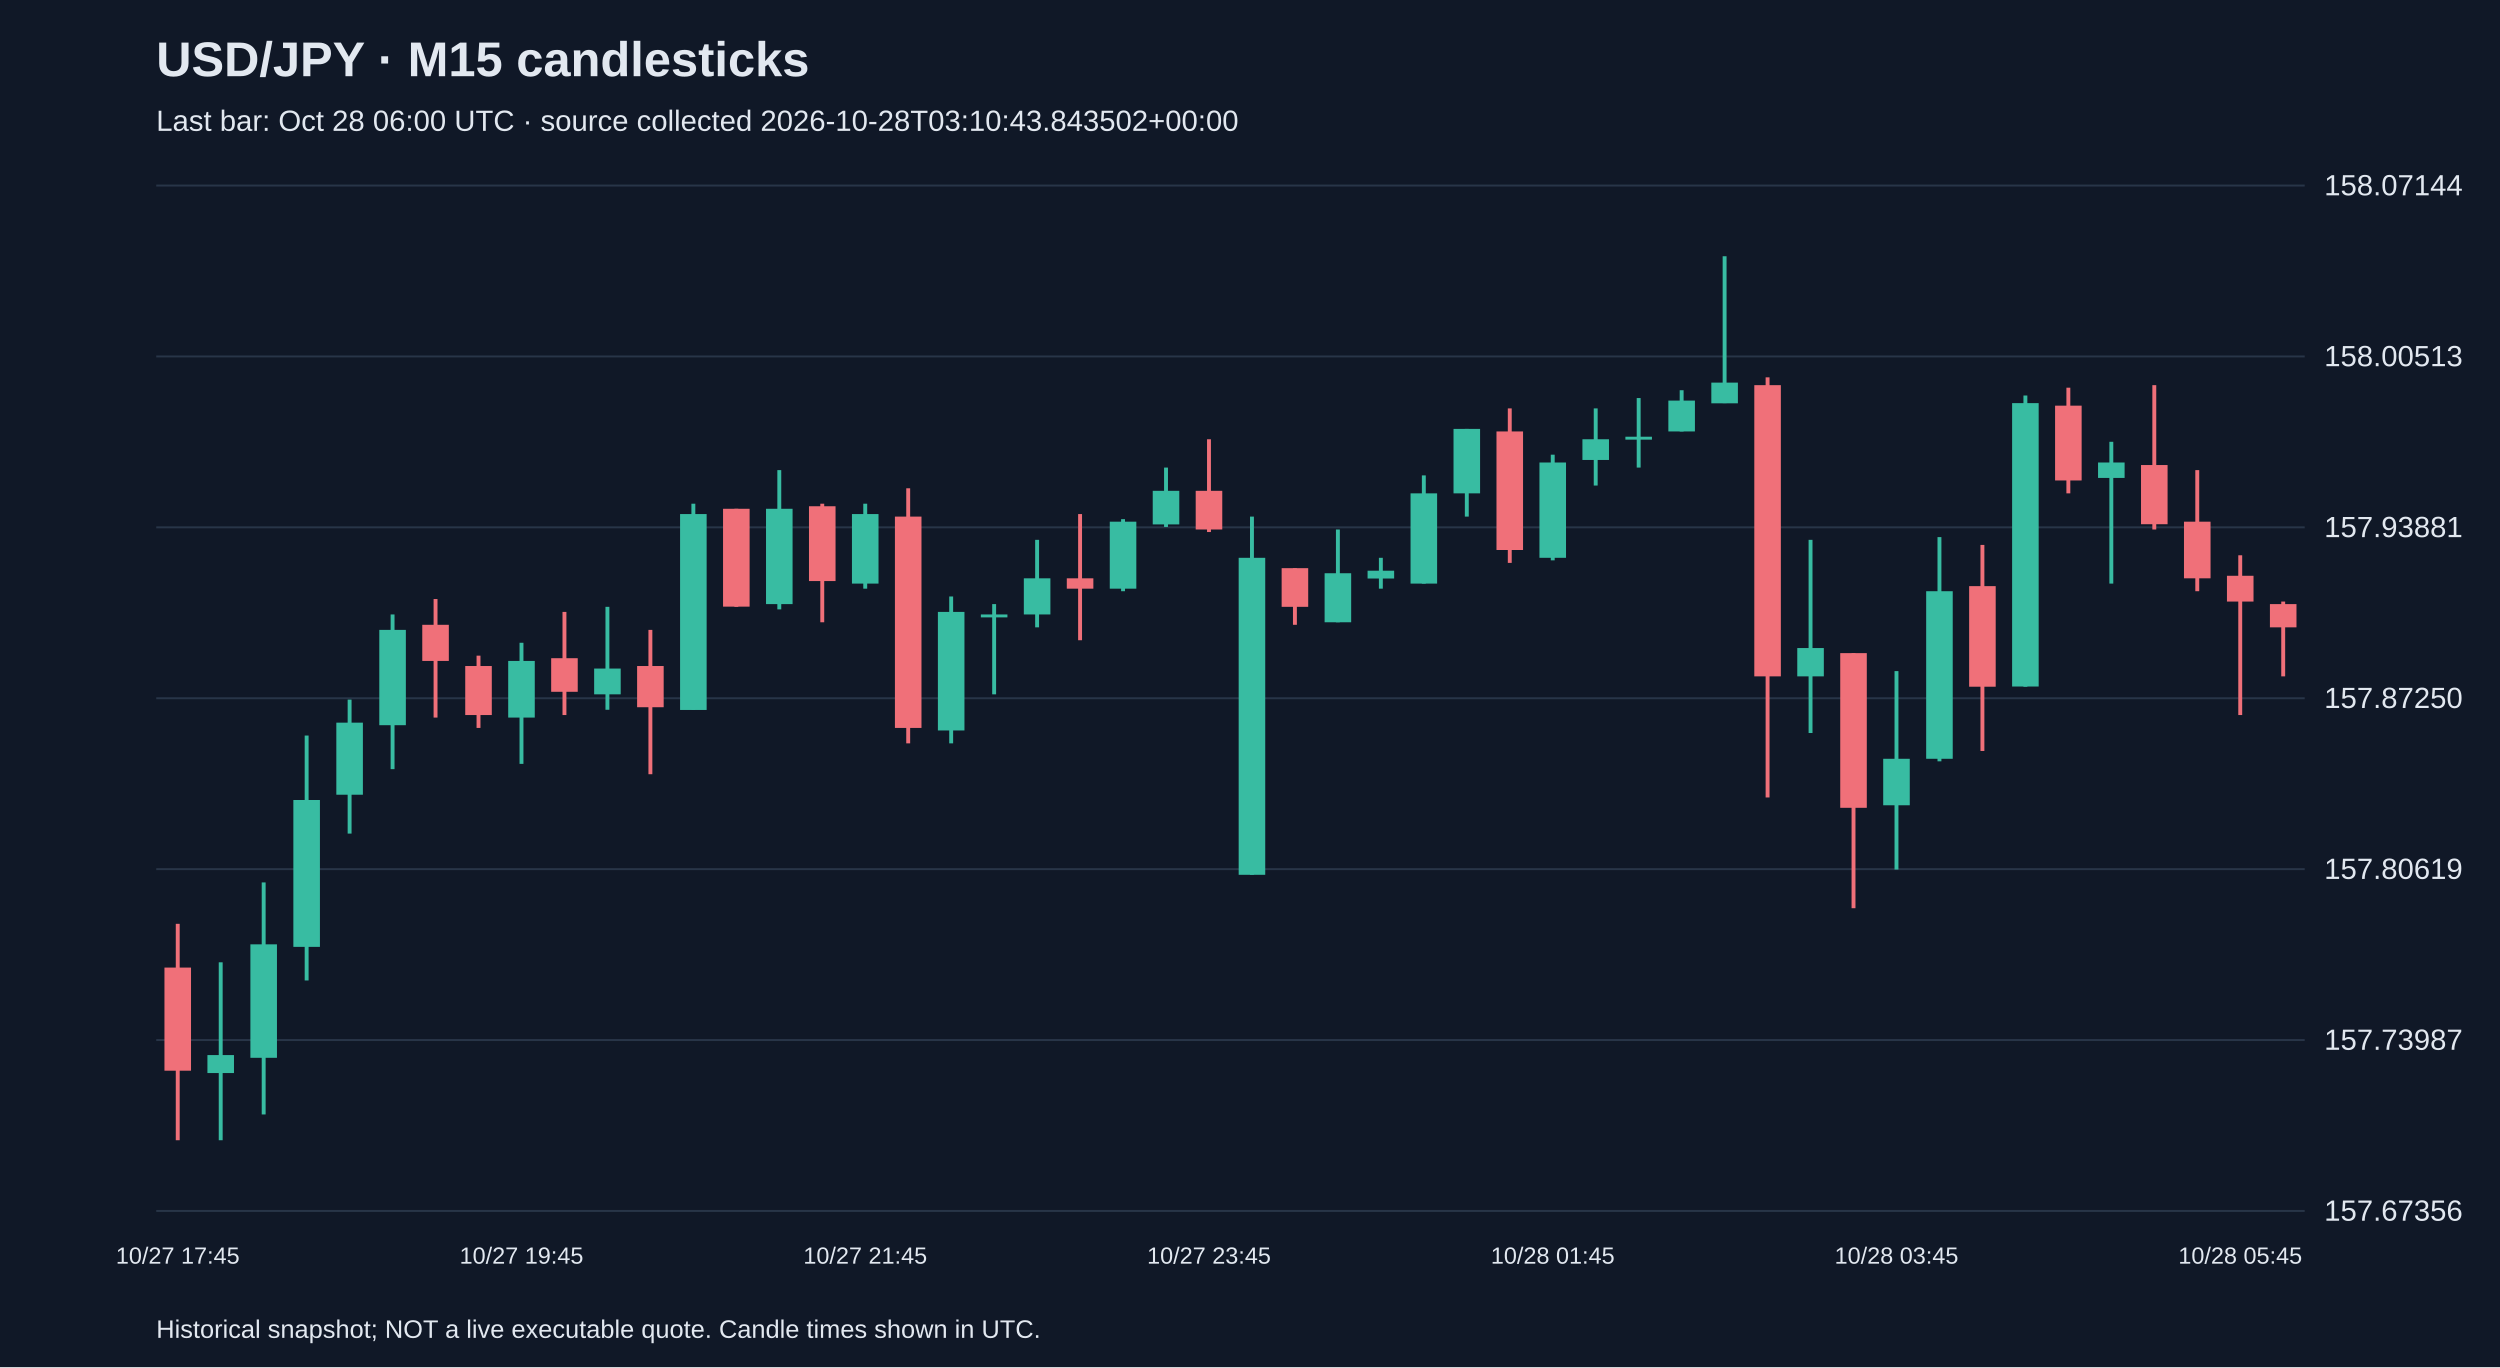
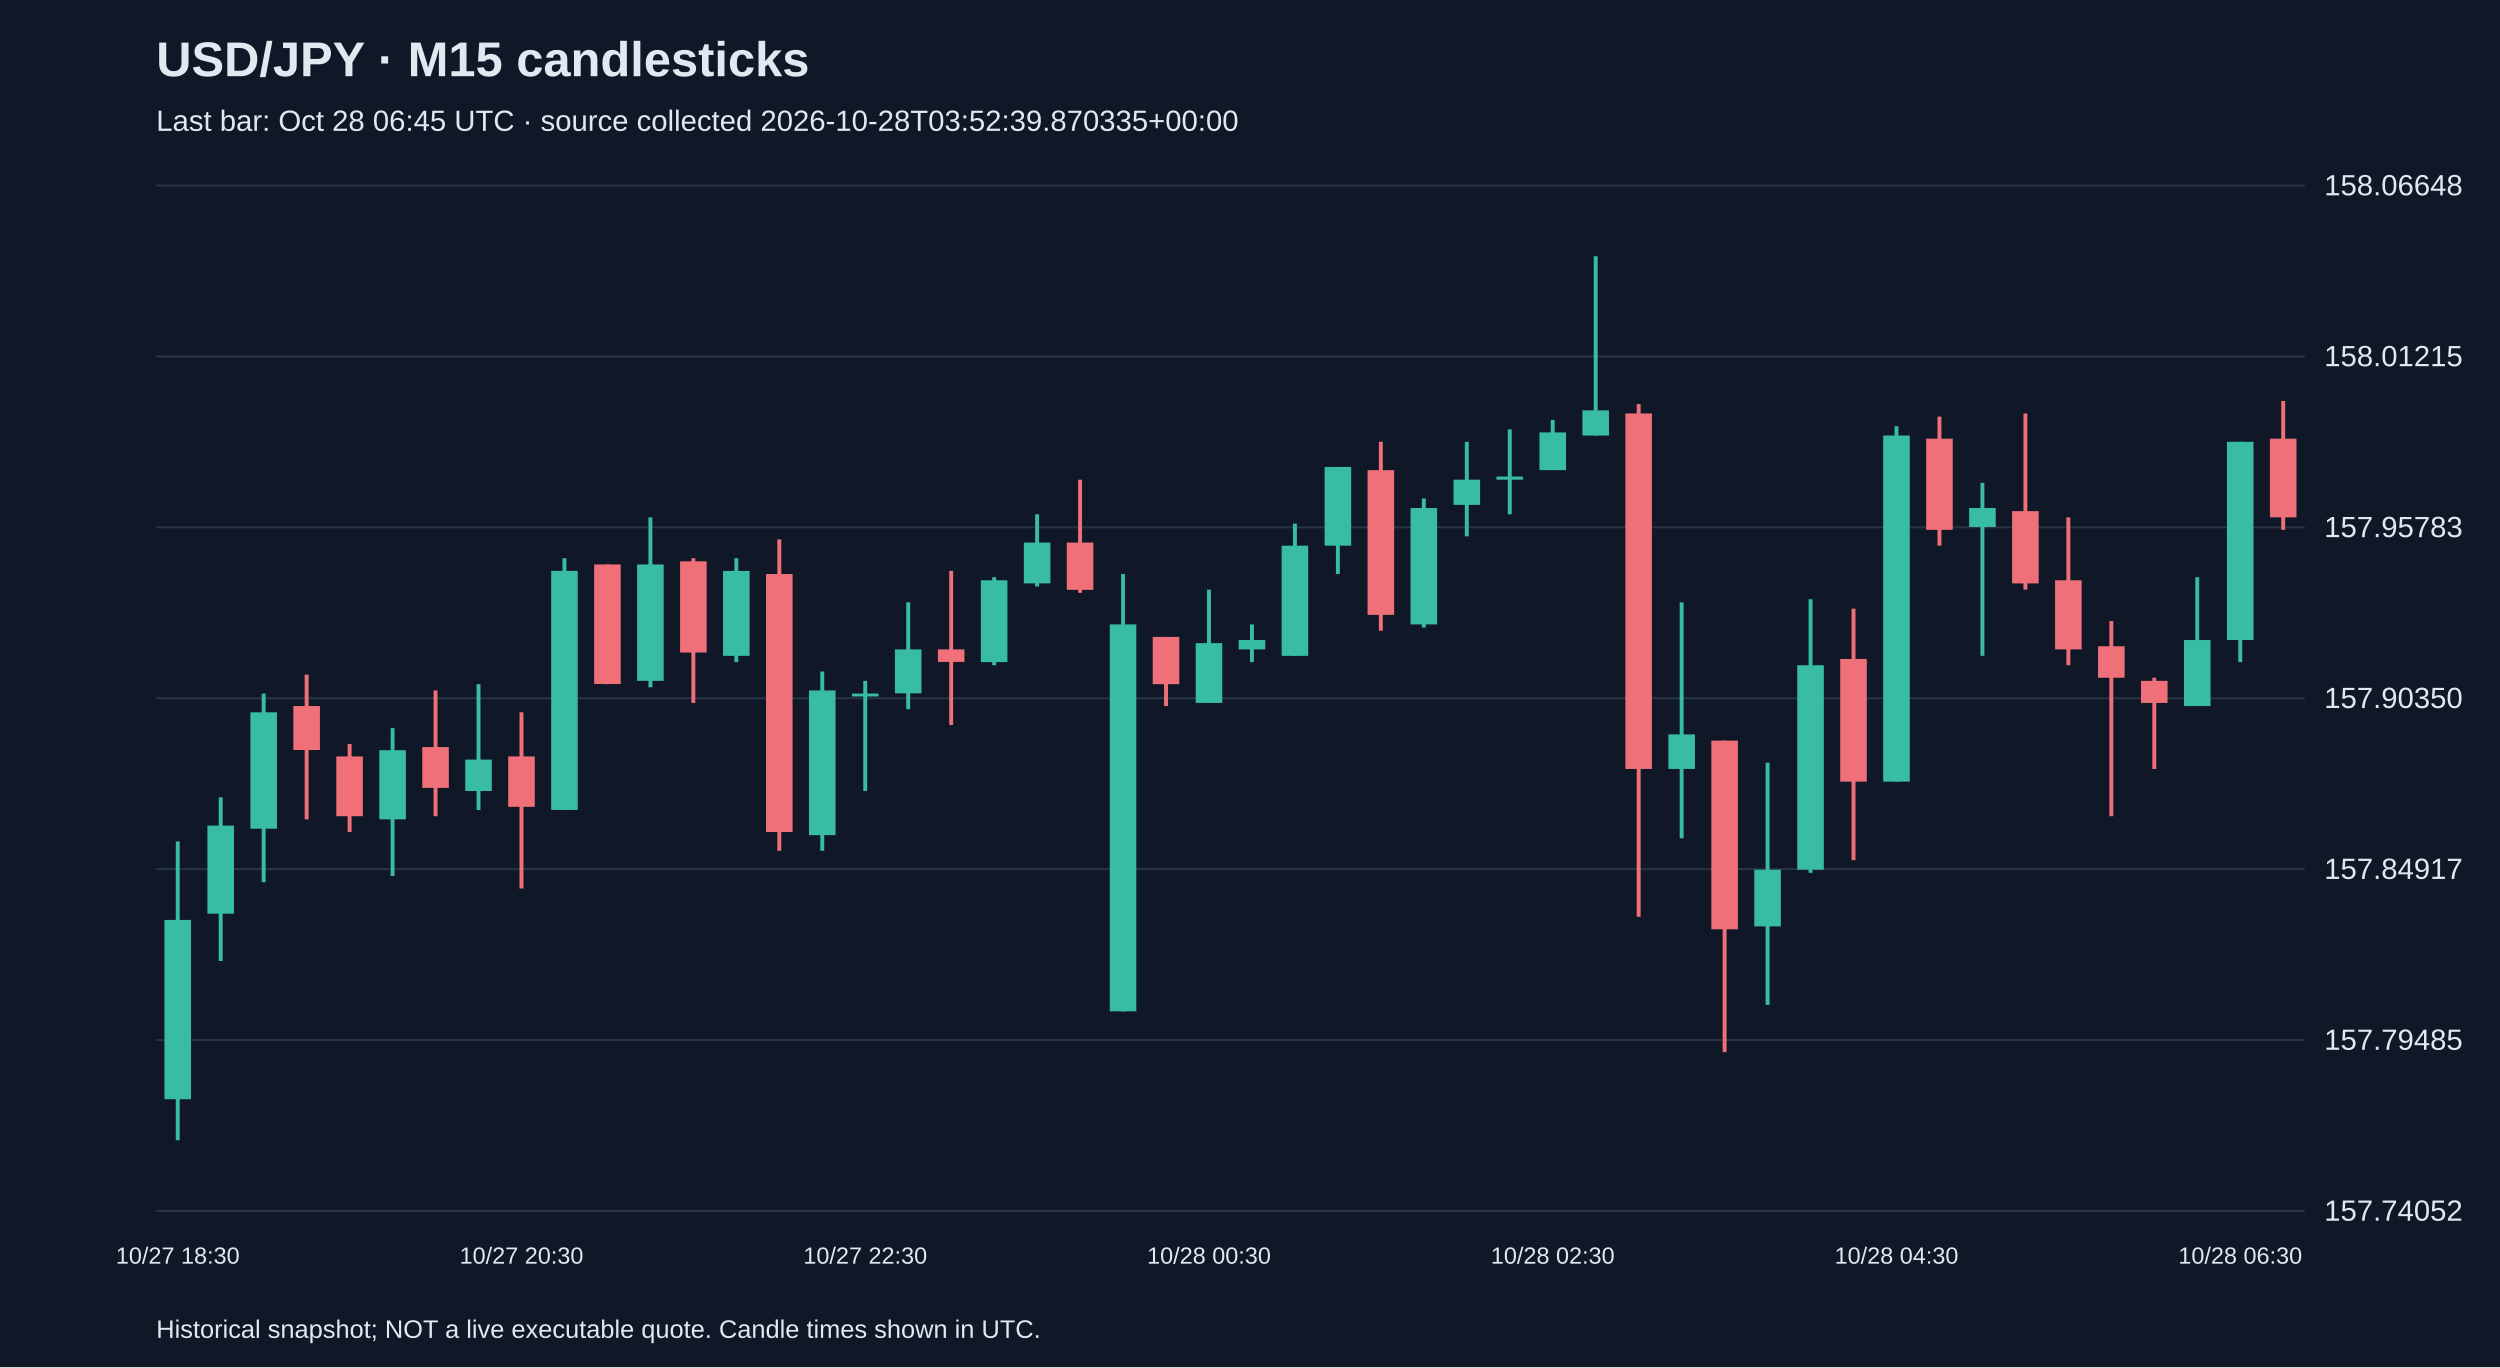
<svg xmlns="http://www.w3.org/2000/svg" viewBox="0 0 1280 700">
  <rect width="100%" height="100%" fill="#101827" />
  <style>text{font-family:Arial,sans-serif;fill:#e2e8f0}</style>
  <text x="80" y="39" font-size="25" font-weight="bold">USD/JPY · M15 candlesticks</text>
-   <text x="80" y="67" font-size="15" fill="#a6b1c5">Last bar: Oct 28 06:00 UTC · source collected 2026-10-28T03:10:43.843502+00:00</text>
+   <text x="80" y="67" font-size="15" fill="#a6b1c5">Last bar: Oct 28 06:45 UTC · source collected 2026-10-28T03:52:39.870335+00:00</text>
  <line x1="80" y1="620.0" x2="1180" y2="620.0" stroke="#283548" />
-   <text x="1190" y="625.0" font-size="15">157.67356</text>
+   <text x="1190" y="625.0" font-size="15">157.74052</text>
  <line x1="80" y1="532.5" x2="1180" y2="532.5" stroke="#283548" />
-   <text x="1190" y="537.5" font-size="15">157.73987</text>
+   <text x="1190" y="537.5" font-size="15">157.79485</text>
  <line x1="80" y1="445.0" x2="1180" y2="445.0" stroke="#283548" />
-   <text x="1190" y="450.0" font-size="15">157.80619</text>
+   <text x="1190" y="450.0" font-size="15">157.84917</text>
  <line x1="80" y1="357.5" x2="1180" y2="357.5" stroke="#283548" />
-   <text x="1190" y="362.5" font-size="15">157.87250</text>
+   <text x="1190" y="362.5" font-size="15">157.90350</text>
  <line x1="80" y1="270.0" x2="1180" y2="270.0" stroke="#283548" />
-   <text x="1190" y="275.0" font-size="15">157.93881</text>
+   <text x="1190" y="275.0" font-size="15">157.95783</text>
  <line x1="80" y1="182.5" x2="1180" y2="182.5" stroke="#283548" />
-   <text x="1190" y="187.5" font-size="15">158.00513</text>
+   <text x="1190" y="187.5" font-size="15">158.01215</text>
  <line x1="80" y1="95.0" x2="1180" y2="95.0" stroke="#283548" />
-   <text x="1190" y="100.0" font-size="15">158.07144</text>
-   <line x1="91.0" y1="473.0" x2="91.0" y2="583.8" stroke="#f07079" stroke-width="2" />
-   <rect x="84.2" y="495.4" width="13.6" height="52.8" fill="#f07079" />
-   <text x="91.0" y="647" text-anchor="middle" font-size="12">10/27 17:45</text>
-   <line x1="113.0" y1="492.7" x2="113.0" y2="583.8" stroke="#38bca2" stroke-width="2" />
-   <rect x="106.2" y="540.2" width="13.6" height="9.2" fill="#38bca2" />
-   <line x1="135.0" y1="451.8" x2="135.0" y2="570.6" stroke="#38bca2" stroke-width="2" />
-   <rect x="128.2" y="483.5" width="13.6" height="58.1" fill="#38bca2" />
-   <line x1="157.0" y1="376.6" x2="157.0" y2="502.0" stroke="#38bca2" stroke-width="2" />
-   <rect x="150.2" y="409.6" width="13.6" height="75.2" fill="#38bca2" />
-   <line x1="179.0" y1="358.2" x2="179.0" y2="426.8" stroke="#38bca2" stroke-width="2" />
-   <rect x="172.2" y="370.0" width="13.6" height="36.9" fill="#38bca2" />
-   <line x1="201.0" y1="314.6" x2="201.0" y2="393.8" stroke="#38bca2" stroke-width="2" />
-   <rect x="194.2" y="322.5" width="13.6" height="48.8" fill="#38bca2" />
-   <line x1="223.0" y1="306.7" x2="223.0" y2="367.4" stroke="#f07079" stroke-width="2" />
-   <rect x="216.2" y="319.9" width="13.6" height="18.5" fill="#f07079" />
-   <line x1="245.0" y1="335.7" x2="245.0" y2="372.7" stroke="#f07079" stroke-width="2" />
-   <rect x="238.2" y="341.0" width="13.6" height="25.1" fill="#f07079" />
-   <line x1="267.0" y1="329.1" x2="267.0" y2="391.1" stroke="#38bca2" stroke-width="2" />
-   <rect x="260.2" y="338.4" width="13.6" height="29.0" fill="#38bca2" />
-   <text x="267.0" y="647" text-anchor="middle" font-size="12">10/27 19:45</text>
-   <line x1="289.0" y1="313.3" x2="289.0" y2="366.1" stroke="#f07079" stroke-width="2" />
-   <rect x="282.2" y="337.0" width="13.6" height="17.2" fill="#f07079" />
-   <line x1="311.0" y1="310.7" x2="311.0" y2="363.4" stroke="#38bca2" stroke-width="2" />
-   <rect x="304.2" y="342.3" width="13.6" height="13.2" fill="#38bca2" />
-   <line x1="333.0" y1="322.5" x2="333.0" y2="396.4" stroke="#f07079" stroke-width="2" />
-   <rect x="326.2" y="341.0" width="13.6" height="21.1" fill="#f07079" />
-   <line x1="355.0" y1="257.9" x2="355.0" y2="363.4" stroke="#38bca2" stroke-width="2" />
-   <rect x="348.2" y="263.2" width="13.6" height="100.3" fill="#38bca2" />
-   <line x1="377.0" y1="260.5" x2="377.0" y2="310.7" stroke="#f07079" stroke-width="2" />
-   <rect x="370.2" y="260.5" width="13.6" height="50.1" fill="#f07079" />
-   <line x1="399.0" y1="240.7" x2="399.0" y2="312.0" stroke="#38bca2" stroke-width="2" />
-   <rect x="392.2" y="260.5" width="13.6" height="48.8" fill="#38bca2" />
-   <line x1="421.0" y1="257.9" x2="421.0" y2="318.6" stroke="#f07079" stroke-width="2" />
-   <rect x="414.2" y="259.2" width="13.6" height="38.3" fill="#f07079" />
-   <line x1="443.0" y1="257.9" x2="443.0" y2="301.4" stroke="#38bca2" stroke-width="2" />
-   <rect x="436.2" y="263.2" width="13.6" height="35.6" fill="#38bca2" />
-   <text x="443.0" y="647" text-anchor="middle" font-size="12">10/27 21:45</text>
-   <line x1="465.0" y1="250.0" x2="465.0" y2="380.6" stroke="#f07079" stroke-width="2" />
-   <rect x="458.2" y="264.5" width="13.6" height="108.2" fill="#f07079" />
-   <line x1="487.0" y1="305.4" x2="487.0" y2="380.6" stroke="#38bca2" stroke-width="2" />
-   <rect x="480.2" y="313.3" width="13.6" height="60.7" fill="#38bca2" />
-   <line x1="509.0" y1="309.3" x2="509.0" y2="355.5" stroke="#38bca2" stroke-width="2" />
-   <rect x="502.2" y="314.6" width="13.6" height="1.5" fill="#38bca2" />
-   <line x1="531.0" y1="276.4" x2="531.0" y2="321.2" stroke="#38bca2" stroke-width="2" />
-   <rect x="524.2" y="296.1" width="13.6" height="18.5" fill="#38bca2" />
-   <line x1="553.0" y1="263.2" x2="553.0" y2="327.8" stroke="#f07079" stroke-width="2" />
-   <rect x="546.2" y="296.1" width="13.6" height="5.3" fill="#f07079" />
-   <line x1="575.0" y1="265.8" x2="575.0" y2="302.7" stroke="#38bca2" stroke-width="2" />
-   <rect x="568.2" y="267.1" width="13.6" height="34.3" fill="#38bca2" />
-   <line x1="597.0" y1="239.4" x2="597.0" y2="269.8" stroke="#38bca2" stroke-width="2" />
-   <rect x="590.2" y="251.3" width="13.6" height="17.2" fill="#38bca2" />
-   <line x1="619.0" y1="224.9" x2="619.0" y2="272.4" stroke="#f07079" stroke-width="2" />
-   <rect x="612.2" y="251.3" width="13.6" height="19.8" fill="#f07079" />
-   <text x="619.0" y="647" text-anchor="middle" font-size="12">10/27 23:45</text>
-   <line x1="641.0" y1="264.5" x2="641.0" y2="447.9" stroke="#38bca2" stroke-width="2" />
-   <rect x="634.2" y="285.6" width="13.6" height="162.3" fill="#38bca2" />
-   <line x1="663.0" y1="290.9" x2="663.0" y2="319.9" stroke="#f07079" stroke-width="2" />
-   <rect x="656.2" y="290.9" width="13.6" height="19.8" fill="#f07079" />
-   <line x1="685.0" y1="271.1" x2="685.0" y2="318.6" stroke="#38bca2" stroke-width="2" />
-   <rect x="678.2" y="293.5" width="13.6" height="25.1" fill="#38bca2" />
-   <line x1="707.0" y1="285.6" x2="707.0" y2="301.4" stroke="#38bca2" stroke-width="2" />
-   <rect x="700.2" y="292.2" width="13.6" height="4.0" fill="#38bca2" />
-   <line x1="729.0" y1="243.4" x2="729.0" y2="298.8" stroke="#38bca2" stroke-width="2" />
-   <rect x="722.2" y="252.6" width="13.6" height="46.2" fill="#38bca2" />
-   <line x1="751.0" y1="219.6" x2="751.0" y2="264.5" stroke="#38bca2" stroke-width="2" />
-   <rect x="744.2" y="219.6" width="13.6" height="33.0" fill="#38bca2" />
-   <line x1="773.0" y1="209.1" x2="773.0" y2="288.2" stroke="#f07079" stroke-width="2" />
-   <rect x="766.2" y="220.9" width="13.6" height="60.7" fill="#f07079" />
-   <line x1="795.0" y1="232.8" x2="795.0" y2="286.9" stroke="#38bca2" stroke-width="2" />
-   <rect x="788.2" y="236.8" width="13.6" height="48.8" fill="#38bca2" />
-   <text x="795.0" y="647" text-anchor="middle" font-size="12">10/28 01:45</text>
-   <line x1="817.0" y1="209.1" x2="817.0" y2="248.6" stroke="#38bca2" stroke-width="2" />
-   <rect x="810.2" y="224.9" width="13.6" height="10.6" fill="#38bca2" />
-   <line x1="839.0" y1="203.8" x2="839.0" y2="239.4" stroke="#38bca2" stroke-width="2" />
-   <rect x="832.2" y="223.6" width="13.6" height="1.5" fill="#38bca2" />
-   <line x1="861.0" y1="199.8" x2="861.0" y2="220.9" stroke="#38bca2" stroke-width="2" />
-   <rect x="854.2" y="205.1" width="13.6" height="15.8" fill="#38bca2" />
-   <line x1="883.0" y1="131.2" x2="883.0" y2="206.4" stroke="#38bca2" stroke-width="2" />
-   <rect x="876.2" y="195.9" width="13.6" height="10.6" fill="#38bca2" />
-   <line x1="905.0" y1="193.2" x2="905.0" y2="408.3" stroke="#f07079" stroke-width="2" />
-   <rect x="898.2" y="197.2" width="13.6" height="149.1" fill="#f07079" />
-   <line x1="927.0" y1="276.4" x2="927.0" y2="375.3" stroke="#38bca2" stroke-width="2" />
-   <rect x="920.2" y="331.8" width="13.6" height="14.5" fill="#38bca2" />
-   <line x1="949.0" y1="334.4" x2="949.0" y2="465.0" stroke="#f07079" stroke-width="2" />
-   <rect x="942.2" y="334.4" width="13.6" height="79.2" fill="#f07079" />
-   <line x1="971.0" y1="343.6" x2="971.0" y2="445.2" stroke="#38bca2" stroke-width="2" />
-   <rect x="964.2" y="388.5" width="13.6" height="23.8" fill="#38bca2" />
-   <text x="971.0" y="647" text-anchor="middle" font-size="12">10/28 03:45</text>
-   <line x1="993.0" y1="275.0" x2="993.0" y2="389.8" stroke="#38bca2" stroke-width="2" />
-   <rect x="986.2" y="302.7" width="13.6" height="85.8" fill="#38bca2" />
-   <line x1="1015.0" y1="279.0" x2="1015.0" y2="384.5" stroke="#f07079" stroke-width="2" />
-   <rect x="1008.2" y="300.1" width="13.6" height="51.5" fill="#f07079" />
-   <line x1="1037.0" y1="202.5" x2="1037.0" y2="351.6" stroke="#38bca2" stroke-width="2" />
-   <rect x="1030.2" y="206.4" width="13.6" height="145.1" fill="#38bca2" />
-   <line x1="1059.0" y1="198.5" x2="1059.0" y2="252.6" stroke="#f07079" stroke-width="2" />
-   <rect x="1052.2" y="207.7" width="13.6" height="38.3" fill="#f07079" />
-   <line x1="1081.0" y1="226.2" x2="1081.0" y2="298.8" stroke="#38bca2" stroke-width="2" />
-   <rect x="1074.2" y="236.8" width="13.6" height="7.9" fill="#38bca2" />
-   <line x1="1103.0" y1="197.2" x2="1103.0" y2="271.1" stroke="#f07079" stroke-width="2" />
-   <rect x="1096.2" y="238.1" width="13.6" height="30.3" fill="#f07079" />
-   <line x1="1125.0" y1="240.7" x2="1125.0" y2="302.7" stroke="#f07079" stroke-width="2" />
-   <rect x="1118.2" y="267.1" width="13.6" height="29.0" fill="#f07079" />
-   <line x1="1147.0" y1="284.3" x2="1147.0" y2="366.1" stroke="#f07079" stroke-width="2" />
-   <rect x="1140.2" y="294.8" width="13.6" height="13.2" fill="#f07079" />
-   <text x="1147.0" y="647" text-anchor="middle" font-size="12">10/28 05:45</text>
-   <line x1="1169.0" y1="308.0" x2="1169.0" y2="346.3" stroke="#f07079" stroke-width="2" />
-   <rect x="1162.2" y="309.3" width="13.6" height="11.9" fill="#f07079" />
+   <text x="1190" y="100.0" font-size="15">158.06648</text>
+   <line x1="91.0" y1="430.8" x2="91.0" y2="583.8" stroke="#38bca2" stroke-width="2" />
+   <rect x="84.2" y="471.0" width="13.6" height="91.8" fill="#38bca2" />
+   <text x="91.0" y="647" text-anchor="middle" font-size="12">10/27 18:30</text>
+   <line x1="113.0" y1="408.2" x2="113.0" y2="492.0" stroke="#38bca2" stroke-width="2" />
+   <rect x="106.2" y="422.7" width="13.6" height="45.1" fill="#38bca2" />
+   <line x1="135.0" y1="355.1" x2="135.0" y2="451.7" stroke="#38bca2" stroke-width="2" />
+   <rect x="128.2" y="364.7" width="13.6" height="59.6" fill="#38bca2" />
+   <line x1="157.0" y1="345.4" x2="157.0" y2="419.5" stroke="#f07079" stroke-width="2" />
+   <rect x="150.2" y="361.5" width="13.6" height="22.5" fill="#f07079" />
+   <line x1="179.0" y1="380.9" x2="179.0" y2="426.0" stroke="#f07079" stroke-width="2" />
+   <rect x="172.2" y="387.3" width="13.6" height="30.6" fill="#f07079" />
+   <line x1="201.0" y1="372.8" x2="201.0" y2="448.5" stroke="#38bca2" stroke-width="2" />
+   <rect x="194.2" y="384.1" width="13.6" height="35.4" fill="#38bca2" />
+   <line x1="223.0" y1="353.5" x2="223.0" y2="417.9" stroke="#f07079" stroke-width="2" />
+   <rect x="216.2" y="382.5" width="13.6" height="20.9" fill="#f07079" />
+   <line x1="245.0" y1="350.3" x2="245.0" y2="414.7" stroke="#38bca2" stroke-width="2" />
+   <rect x="238.2" y="388.9" width="13.6" height="16.1" fill="#38bca2" />
+   <line x1="267.0" y1="364.7" x2="267.0" y2="454.9" stroke="#f07079" stroke-width="2" />
+   <rect x="260.2" y="387.3" width="13.6" height="25.8" fill="#f07079" />
+   <text x="267.0" y="647" text-anchor="middle" font-size="12">10/27 20:30</text>
+   <line x1="289.0" y1="285.8" x2="289.0" y2="414.7" stroke="#38bca2" stroke-width="2" />
+   <rect x="282.2" y="292.3" width="13.6" height="122.4" fill="#38bca2" />
+   <line x1="311.0" y1="289.0" x2="311.0" y2="350.3" stroke="#f07079" stroke-width="2" />
+   <rect x="304.2" y="289.0" width="13.6" height="61.2" fill="#f07079" />
+   <line x1="333.0" y1="264.9" x2="333.0" y2="351.9" stroke="#38bca2" stroke-width="2" />
+   <rect x="326.2" y="289.0" width="13.6" height="59.6" fill="#38bca2" />
+   <line x1="355.0" y1="285.8" x2="355.0" y2="359.9" stroke="#f07079" stroke-width="2" />
+   <rect x="348.2" y="287.4" width="13.6" height="46.7" fill="#f07079" />
+   <line x1="377.0" y1="285.8" x2="377.0" y2="339.0" stroke="#38bca2" stroke-width="2" />
+   <rect x="370.2" y="292.3" width="13.6" height="43.5" fill="#38bca2" />
+   <line x1="399.0" y1="276.2" x2="399.0" y2="435.6" stroke="#f07079" stroke-width="2" />
+   <rect x="392.2" y="293.9" width="13.6" height="132.1" fill="#f07079" />
+   <line x1="421.0" y1="343.8" x2="421.0" y2="435.6" stroke="#38bca2" stroke-width="2" />
+   <rect x="414.2" y="353.5" width="13.6" height="74.1" fill="#38bca2" />
+   <line x1="443.0" y1="348.6" x2="443.0" y2="405.0" stroke="#38bca2" stroke-width="2" />
+   <rect x="436.2" y="355.1" width="13.6" height="1.5" fill="#38bca2" />
+   <text x="443.0" y="647" text-anchor="middle" font-size="12">10/27 22:30</text>
+   <line x1="465.0" y1="308.4" x2="465.0" y2="363.1" stroke="#38bca2" stroke-width="2" />
+   <rect x="458.2" y="332.5" width="13.6" height="22.5" fill="#38bca2" />
+   <line x1="487.0" y1="292.3" x2="487.0" y2="371.2" stroke="#f07079" stroke-width="2" />
+   <rect x="480.2" y="332.5" width="13.6" height="6.4" fill="#f07079" />
+   <line x1="509.0" y1="295.5" x2="509.0" y2="340.6" stroke="#38bca2" stroke-width="2" />
+   <rect x="502.2" y="297.1" width="13.6" height="41.9" fill="#38bca2" />
+   <line x1="531.0" y1="263.3" x2="531.0" y2="300.3" stroke="#38bca2" stroke-width="2" />
+   <rect x="524.2" y="277.8" width="13.6" height="20.9" fill="#38bca2" />
+   <line x1="553.0" y1="245.6" x2="553.0" y2="303.5" stroke="#f07079" stroke-width="2" />
+   <rect x="546.2" y="277.8" width="13.6" height="24.2" fill="#f07079" />
+   <line x1="575.0" y1="293.9" x2="575.0" y2="517.8" stroke="#38bca2" stroke-width="2" />
+   <rect x="568.2" y="319.7" width="13.6" height="198.1" fill="#38bca2" />
+   <line x1="597.0" y1="326.1" x2="597.0" y2="361.5" stroke="#f07079" stroke-width="2" />
+   <rect x="590.2" y="326.1" width="13.6" height="24.2" fill="#f07079" />
+   <line x1="619.0" y1="301.9" x2="619.0" y2="359.9" stroke="#38bca2" stroke-width="2" />
+   <rect x="612.2" y="329.3" width="13.6" height="30.6" fill="#38bca2" />
+   <text x="619.0" y="647" text-anchor="middle" font-size="12">10/28 00:30</text>
+   <line x1="641.0" y1="319.7" x2="641.0" y2="339.0" stroke="#38bca2" stroke-width="2" />
+   <rect x="634.2" y="327.7" width="13.6" height="4.8" fill="#38bca2" />
+   <line x1="663.0" y1="268.1" x2="663.0" y2="335.8" stroke="#38bca2" stroke-width="2" />
+   <rect x="656.2" y="279.4" width="13.6" height="56.4" fill="#38bca2" />
+   <line x1="685.0" y1="239.1" x2="685.0" y2="293.9" stroke="#38bca2" stroke-width="2" />
+   <rect x="678.2" y="239.1" width="13.6" height="40.3" fill="#38bca2" />
+   <line x1="707.0" y1="226.2" x2="707.0" y2="322.9" stroke="#f07079" stroke-width="2" />
+   <rect x="700.2" y="240.7" width="13.6" height="74.1" fill="#f07079" />
+   <line x1="729.0" y1="255.2" x2="729.0" y2="321.3" stroke="#38bca2" stroke-width="2" />
+   <rect x="722.2" y="260.1" width="13.6" height="59.6" fill="#38bca2" />
+   <line x1="751.0" y1="226.2" x2="751.0" y2="274.6" stroke="#38bca2" stroke-width="2" />
+   <rect x="744.2" y="245.6" width="13.6" height="12.9" fill="#38bca2" />
+   <line x1="773.0" y1="219.8" x2="773.0" y2="263.3" stroke="#38bca2" stroke-width="2" />
+   <rect x="766.2" y="244.0" width="13.6" height="1.6" fill="#38bca2" />
+   <line x1="795.0" y1="215.0" x2="795.0" y2="240.7" stroke="#38bca2" stroke-width="2" />
+   <rect x="788.2" y="221.4" width="13.6" height="19.3" fill="#38bca2" />
+   <text x="795.0" y="647" text-anchor="middle" font-size="12">10/28 02:30</text>
+   <line x1="817.0" y1="131.2" x2="817.0" y2="223.0" stroke="#38bca2" stroke-width="2" />
+   <rect x="810.2" y="210.1" width="13.6" height="12.9" fill="#38bca2" />
+   <line x1="839.0" y1="206.9" x2="839.0" y2="469.4" stroke="#f07079" stroke-width="2" />
+   <rect x="832.2" y="211.7" width="13.6" height="182.0" fill="#f07079" />
+   <line x1="861.0" y1="308.4" x2="861.0" y2="429.2" stroke="#38bca2" stroke-width="2" />
+   <rect x="854.2" y="376.0" width="13.6" height="17.7" fill="#38bca2" />
+   <line x1="883.0" y1="379.2" x2="883.0" y2="538.7" stroke="#f07079" stroke-width="2" />
+   <rect x="876.2" y="379.2" width="13.6" height="96.6" fill="#f07079" />
+   <line x1="905.0" y1="390.5" x2="905.0" y2="514.5" stroke="#38bca2" stroke-width="2" />
+   <rect x="898.2" y="445.3" width="13.6" height="29.0" fill="#38bca2" />
+   <line x1="927.0" y1="306.8" x2="927.0" y2="446.9" stroke="#38bca2" stroke-width="2" />
+   <rect x="920.2" y="340.6" width="13.6" height="104.7" fill="#38bca2" />
+   <line x1="949.0" y1="311.6" x2="949.0" y2="440.4" stroke="#f07079" stroke-width="2" />
+   <rect x="942.2" y="337.4" width="13.6" height="62.8" fill="#f07079" />
+   <line x1="971.0" y1="218.2" x2="971.0" y2="400.2" stroke="#38bca2" stroke-width="2" />
+   <rect x="964.2" y="223.0" width="13.6" height="177.2" fill="#38bca2" />
+   <text x="971.0" y="647" text-anchor="middle" font-size="12">10/28 04:30</text>
+   <line x1="993.0" y1="213.3" x2="993.0" y2="279.4" stroke="#f07079" stroke-width="2" />
+   <rect x="986.2" y="224.6" width="13.6" height="46.7" fill="#f07079" />
+   <line x1="1015.0" y1="247.2" x2="1015.0" y2="335.8" stroke="#38bca2" stroke-width="2" />
+   <rect x="1008.2" y="260.1" width="13.6" height="9.7" fill="#38bca2" />
+   <line x1="1037.0" y1="211.7" x2="1037.0" y2="301.9" stroke="#f07079" stroke-width="2" />
+   <rect x="1030.2" y="261.7" width="13.6" height="37.0" fill="#f07079" />
+   <line x1="1059.0" y1="264.9" x2="1059.0" y2="340.6" stroke="#f07079" stroke-width="2" />
+   <rect x="1052.2" y="297.1" width="13.6" height="35.4" fill="#f07079" />
+   <line x1="1081.0" y1="318.0" x2="1081.0" y2="417.9" stroke="#f07079" stroke-width="2" />
+   <rect x="1074.2" y="330.9" width="13.6" height="16.1" fill="#f07079" />
+   <line x1="1103.0" y1="347.0" x2="1103.0" y2="393.7" stroke="#f07079" stroke-width="2" />
+   <rect x="1096.2" y="348.6" width="13.6" height="11.3" fill="#f07079" />
+   <line x1="1125.0" y1="295.5" x2="1125.0" y2="361.5" stroke="#38bca2" stroke-width="2" />
+   <rect x="1118.2" y="327.7" width="13.6" height="33.8" fill="#38bca2" />
+   <line x1="1147.0" y1="226.2" x2="1147.0" y2="339.0" stroke="#38bca2" stroke-width="2" />
+   <rect x="1140.2" y="226.2" width="13.6" height="101.5" fill="#38bca2" />
+   <text x="1147.0" y="647" text-anchor="middle" font-size="12">10/28 06:30</text>
+   <line x1="1169.0" y1="205.3" x2="1169.0" y2="271.3" stroke="#f07079" stroke-width="2" />
+   <rect x="1162.2" y="224.6" width="13.6" height="40.3" fill="#f07079" />
  <text x="80" y="685" font-size="13">Historical snapshot; NOT a live executable quote. Candle times shown in UTC.</text>
</svg>
